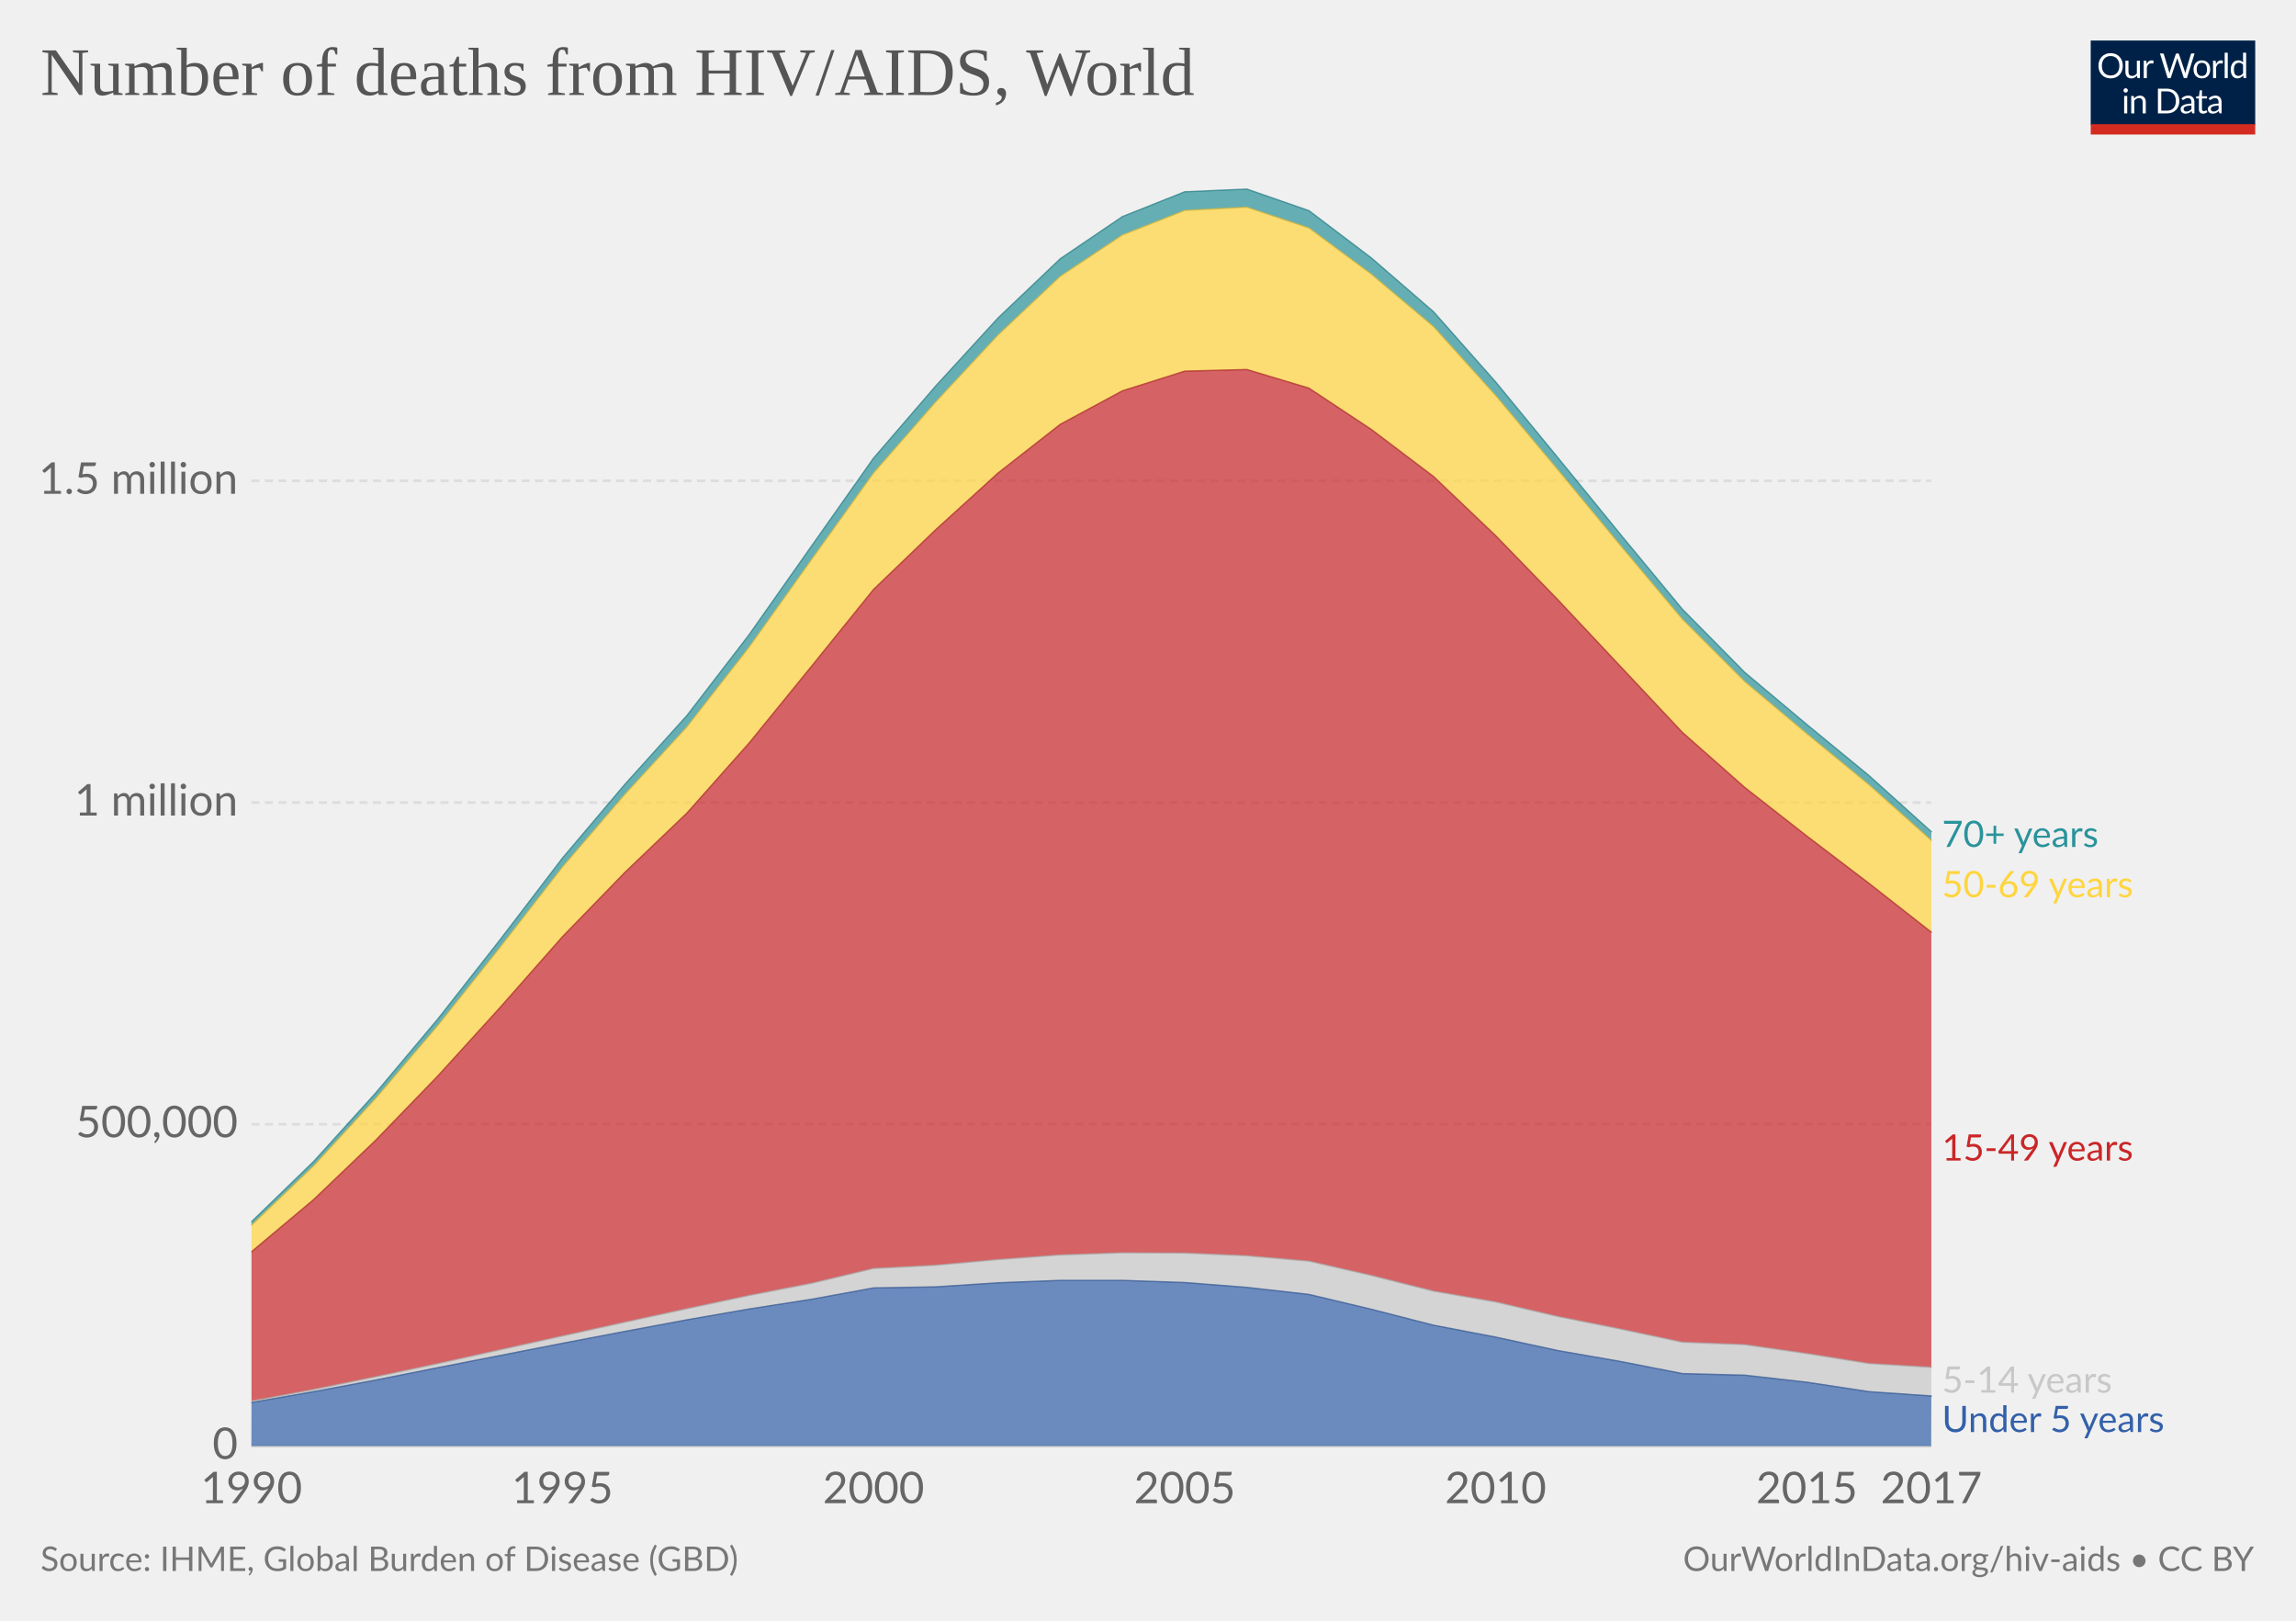
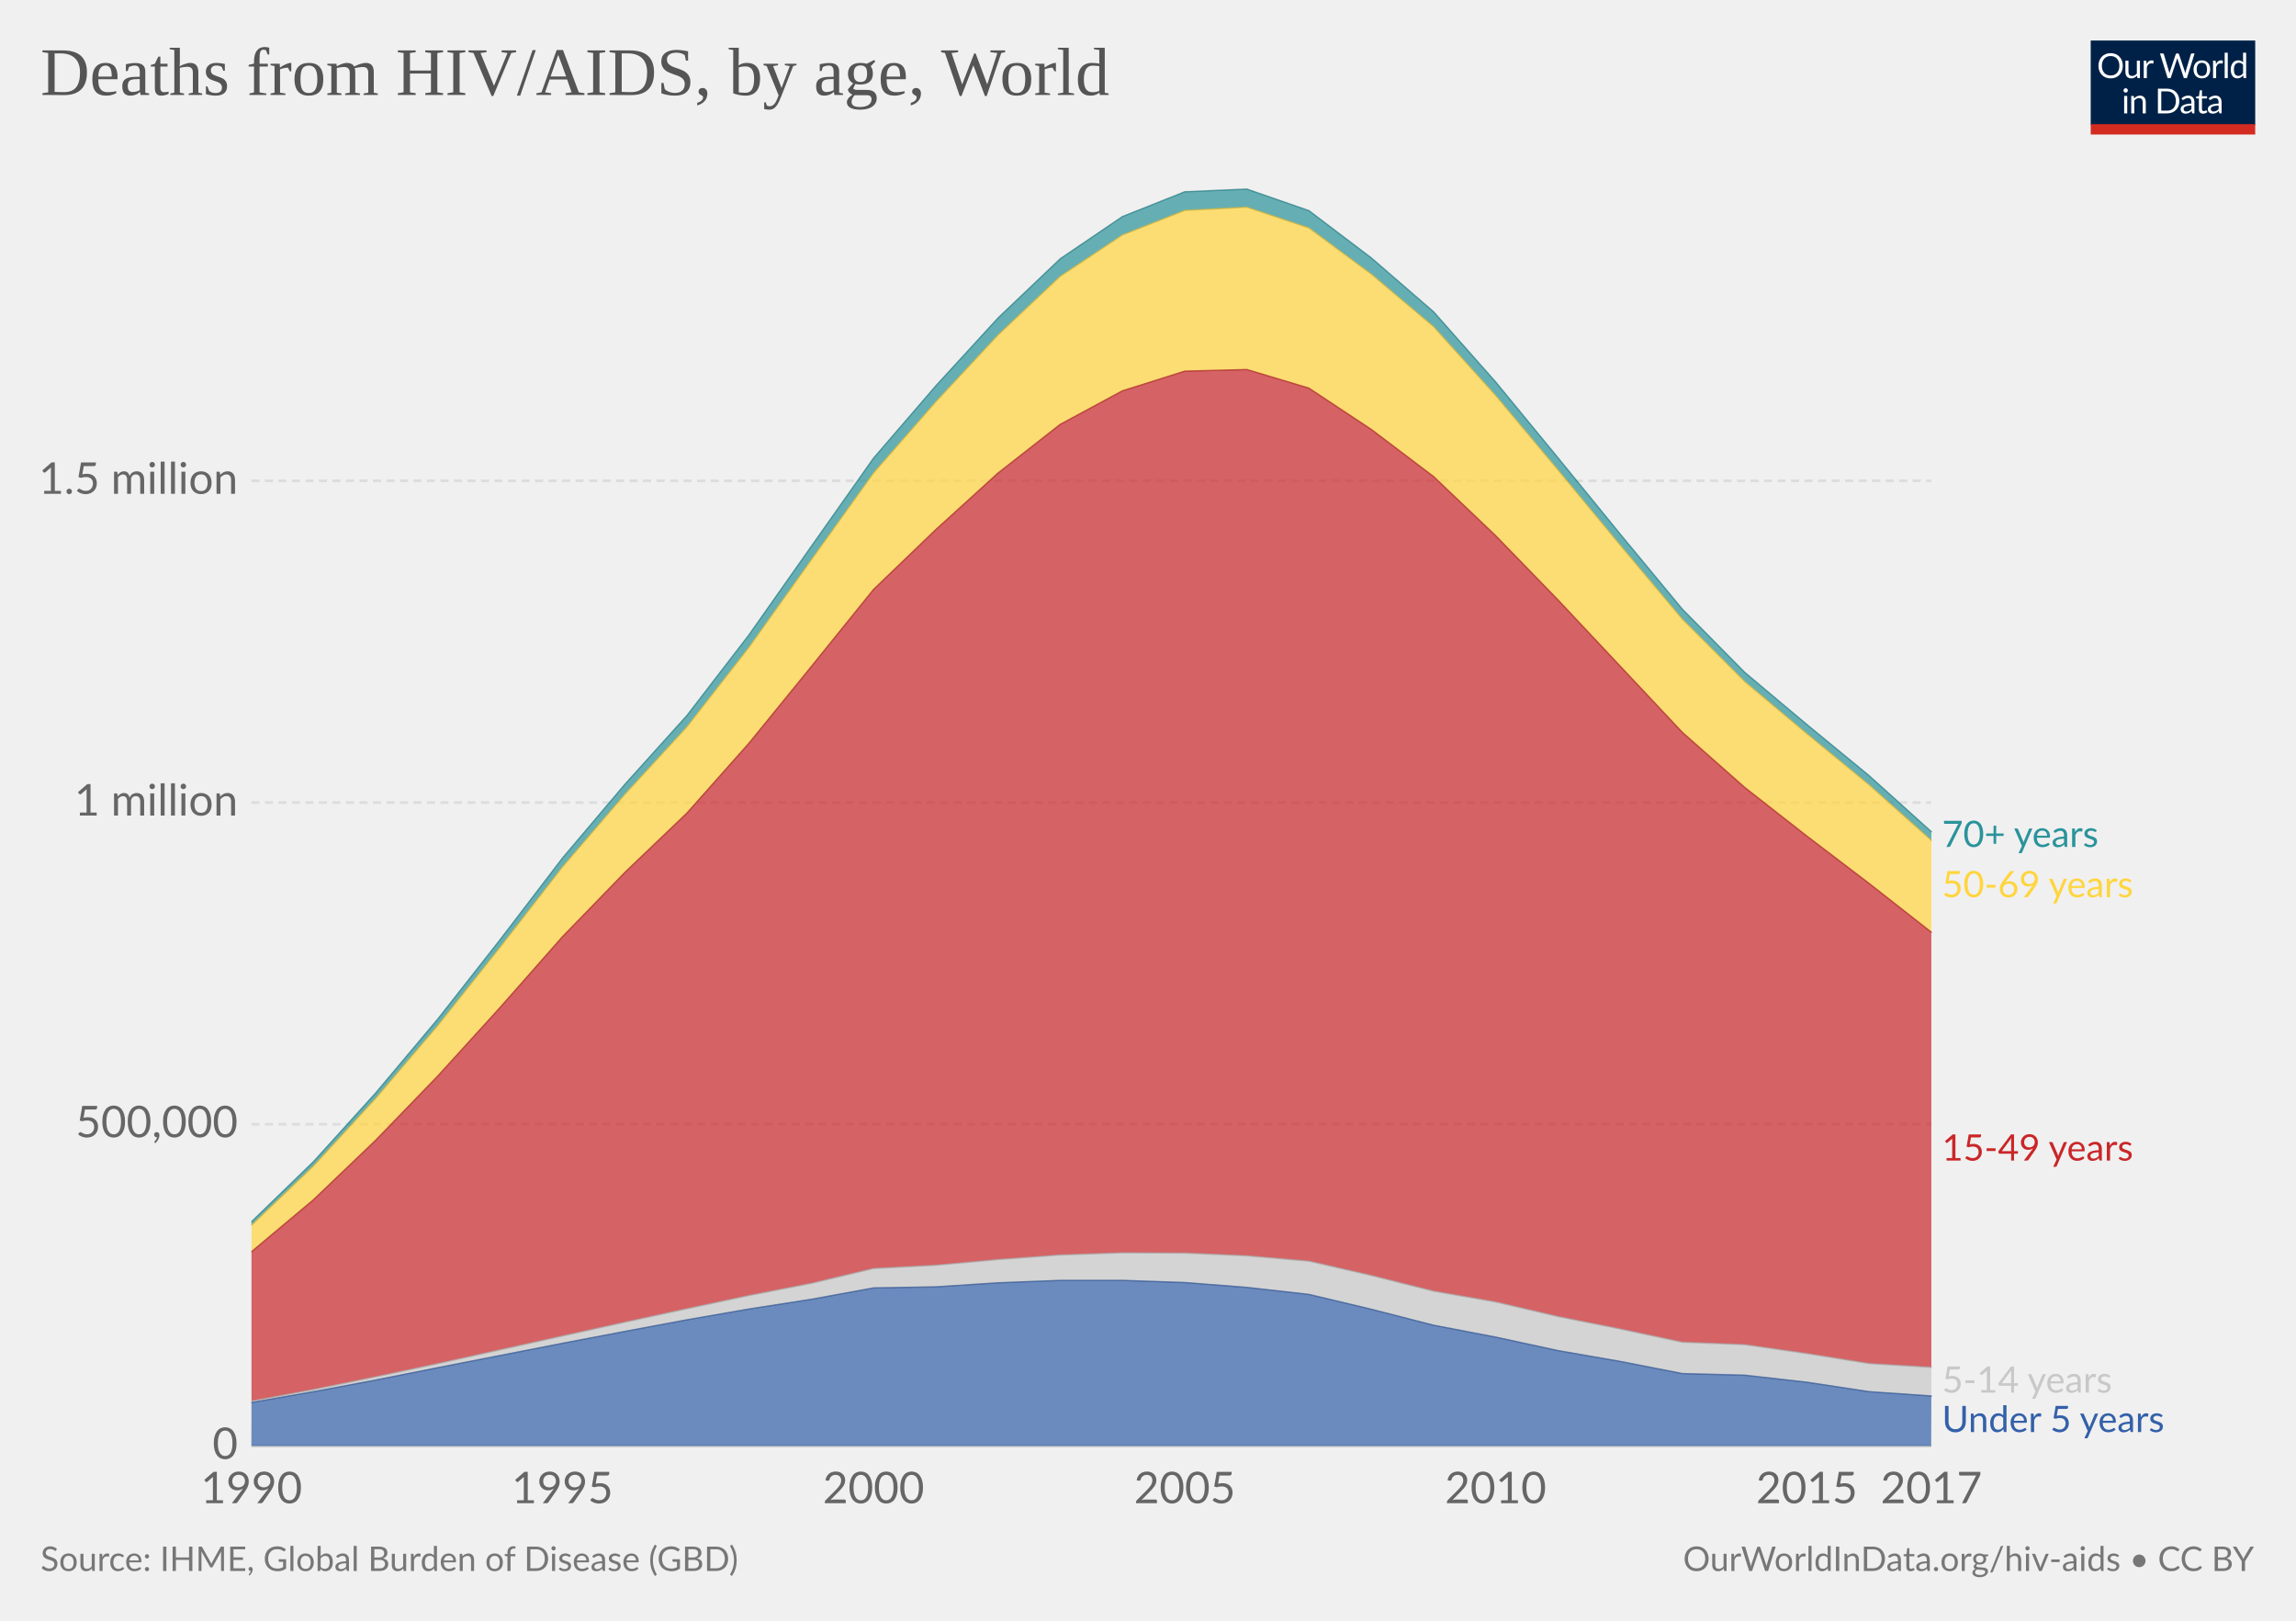
<svg xmlns="http://www.w3.org/2000/svg" version="1.1" style="font-family:Lato, 'Helvetica Neue', Helvetica, Arial, sans-serif;font-size:18px;background-color:white;text-rendering:optimizeLegibility;-webkit-font-smoothing:antialiased" width="850" height="600">
  <g class="HeaderView">
    <g transform="translate(774, 15) scale(0.29)">
      <svg width="210" height="120" viewBox="0 0 210 120" fill="none">
        <g clip-path="url(#clip0)">
          <path d="M0 0H210V107.89H0V0Z" fill="#002147" />
          <path d="M40.979 32.248C40.979 34.609 40.605 36.78 39.857 38.76C39.109 40.725 38.053 42.419 36.689 43.842C35.325 45.265 33.682 46.372 31.761 47.164C29.854 47.941 27.742 48.33 25.425 48.33C23.107 48.33 20.995 47.941 19.089 47.164C17.182 46.372 15.547 45.265 14.183 43.842C12.819 42.419 11.763 40.725 11.015 38.76C10.267 36.78 9.893 34.609 9.893 32.248C9.893 29.887 10.267 27.723 11.015 25.758C11.763 23.778 12.819 22.077 14.183 20.654C15.547 19.217 17.182 18.102 19.089 17.31C20.995 16.518 23.107 16.122 25.425 16.122C27.742 16.122 29.854 16.518 31.761 17.31C33.682 18.102 35.325 19.217 36.689 20.654C38.053 22.077 39.109 23.778 39.857 25.758C40.605 27.723 40.979 29.887 40.979 32.248ZM36.601 32.248C36.601 30.312 36.337 28.574 35.809 27.034C35.281 25.494 34.533 24.196 33.565 23.14C32.597 22.069 31.423 21.248 30.045 20.676C28.666 20.104 27.126 19.818 25.425 19.818C23.738 19.818 22.205 20.104 20.827 20.676C19.448 21.248 18.267 22.069 17.285 23.14C16.317 24.196 15.569 25.494 15.041 27.034C14.513 28.574 14.249 30.312 14.249 32.248C14.249 34.184 14.513 35.922 15.041 37.462C15.569 38.987 16.317 40.285 17.285 41.356C18.267 42.412 19.448 43.226 20.827 43.798C22.205 44.355 23.738 44.634 25.425 44.634C27.126 44.634 28.666 44.355 30.045 43.798C31.423 43.226 32.597 42.412 33.565 41.356C34.533 40.285 35.281 38.987 35.809 37.462C36.337 35.922 36.601 34.184 36.601 32.248ZM62.823 25.714V48H60.491C59.934 48 59.582 47.729 59.435 47.186L59.127 44.788C58.159 45.859 57.074 46.724 55.871 47.384C54.669 48.029 53.29 48.352 51.735 48.352C50.518 48.352 49.44 48.154 48.501 47.758C47.577 47.347 46.8 46.775 46.169 46.042C45.539 45.309 45.062 44.421 44.739 43.38C44.431 42.339 44.277 41.187 44.277 39.926V25.714H48.193V39.926C48.193 41.613 48.575 42.918 49.337 43.842C50.115 44.766 51.295 45.228 52.879 45.228C54.038 45.228 55.116 44.957 56.113 44.414C57.125 43.857 58.057 43.094 58.907 42.126V25.714H62.823ZM71.43 30.18C72.135 28.655 73 27.467 74.027 26.616C75.053 25.751 76.307 25.318 77.789 25.318C78.258 25.318 78.705 25.369 79.131 25.472C79.571 25.575 79.959 25.736 80.297 25.956L80.011 28.882C79.923 29.249 79.703 29.432 79.351 29.432C79.145 29.432 78.845 29.388 78.449 29.3C78.053 29.212 77.605 29.168 77.107 29.168C76.403 29.168 75.772 29.271 75.215 29.476C74.672 29.681 74.181 29.989 73.741 30.4C73.315 30.796 72.927 31.295 72.575 31.896C72.237 32.483 71.929 33.157 71.651 33.92V48H67.713V25.714H69.957C70.382 25.714 70.675 25.795 70.837 25.956C70.998 26.117 71.108 26.396 71.167 26.792L71.43 30.18ZM132.589 16.474L122.755 48H118.927L110.941 23.954C110.867 23.719 110.794 23.47 110.721 23.206C110.662 22.942 110.596 22.663 110.523 22.37C110.449 22.663 110.376 22.942 110.303 23.206C110.23 23.47 110.156 23.719 110.083 23.954L102.053 48H98.225L88.391 16.474H91.933C92.314 16.474 92.629 16.569 92.879 16.76C93.143 16.951 93.311 17.193 93.385 17.486L99.897 39.398C99.999 39.794 100.095 40.219 100.183 40.674C100.285 41.129 100.381 41.613 100.469 42.126C100.571 41.613 100.674 41.129 100.777 40.674C100.894 40.205 101.019 39.779 101.151 39.398L108.565 17.486C108.653 17.237 108.821 17.009 109.071 16.804C109.335 16.584 109.65 16.474 110.017 16.474H111.249C111.63 16.474 111.938 16.569 112.173 16.76C112.407 16.951 112.583 17.193 112.701 17.486L120.093 39.398C120.225 39.779 120.342 40.19 120.445 40.63C120.562 41.07 120.672 41.532 120.775 42.016C120.848 41.532 120.929 41.07 121.017 40.63C121.105 40.19 121.2 39.779 121.303 39.398L127.837 17.486C127.91 17.222 128.072 16.987 128.321 16.782C128.585 16.577 128.9 16.474 129.267 16.474H132.589ZM141.94 25.362C143.568 25.362 145.034 25.633 146.34 26.176C147.645 26.719 148.76 27.489 149.684 28.486C150.608 29.483 151.312 30.693 151.796 32.116C152.294 33.524 152.544 35.101 152.544 36.846C152.544 38.606 152.294 40.19 151.796 41.598C151.312 43.006 150.608 44.209 149.684 45.206C148.76 46.203 147.645 46.973 146.34 47.516C145.034 48.044 143.568 48.308 141.94 48.308C140.297 48.308 138.816 48.044 137.496 47.516C136.19 46.973 135.076 46.203 134.152 45.206C133.228 44.209 132.516 43.006 132.018 41.598C131.534 40.19 131.292 38.606 131.292 36.846C131.292 35.101 131.534 33.524 132.018 32.116C132.516 30.693 133.228 29.483 134.152 28.486C135.076 27.489 136.19 26.719 137.496 26.176C138.816 25.633 140.297 25.362 141.94 25.362ZM141.94 45.25C144.14 45.25 145.782 44.517 146.868 43.05C147.953 41.569 148.496 39.508 148.496 36.868C148.496 34.213 147.953 32.145 146.868 30.664C145.782 29.183 144.14 28.442 141.94 28.442C140.825 28.442 139.85 28.633 139.014 29.014C138.192 29.395 137.503 29.945 136.946 30.664C136.403 31.383 135.992 32.27 135.714 33.326C135.45 34.367 135.318 35.548 135.318 36.868C135.318 39.508 135.86 41.569 136.946 43.05C138.046 44.517 139.71 45.25 141.94 45.25ZM159.908 30.18C160.612 28.655 161.478 27.467 162.504 26.616C163.531 25.751 164.785 25.318 166.266 25.318C166.736 25.318 167.183 25.369 167.608 25.472C168.048 25.575 168.437 25.736 168.774 25.956L168.488 28.882C168.4 29.249 168.18 29.432 167.828 29.432C167.623 29.432 167.322 29.388 166.926 29.3C166.53 29.212 166.083 29.168 165.584 29.168C164.88 29.168 164.25 29.271 163.692 29.476C163.15 29.681 162.658 29.989 162.218 30.4C161.793 30.796 161.404 31.295 161.052 31.896C160.715 32.483 160.407 33.157 160.128 33.92V48H156.19V25.714H158.434C158.86 25.714 159.153 25.795 159.314 25.956C159.476 26.117 159.586 26.396 159.644 26.792L159.908 30.18ZM174.946 15.594V48H171.03V15.594H174.946ZM194.496 31.016C193.763 30.033 192.971 29.351 192.12 28.97C191.269 28.574 190.316 28.376 189.26 28.376C187.192 28.376 185.601 29.117 184.486 30.598C183.371 32.079 182.814 34.191 182.814 36.934C182.814 38.386 182.939 39.633 183.188 40.674C183.437 41.701 183.804 42.551 184.288 43.226C184.772 43.886 185.366 44.37 186.07 44.678C186.774 44.986 187.573 45.14 188.468 45.14C189.759 45.14 190.881 44.847 191.834 44.26C192.802 43.673 193.689 42.845 194.496 41.774V31.016ZM198.412 15.594V48H196.08C195.523 48 195.171 47.729 195.024 47.186L194.672 44.48C193.719 45.624 192.633 46.548 191.416 47.252C190.199 47.956 188.791 48.308 187.192 48.308C185.916 48.308 184.757 48.066 183.716 47.582C182.675 47.083 181.787 46.357 181.054 45.404C180.321 44.451 179.756 43.263 179.36 41.84C178.964 40.417 178.766 38.782 178.766 36.934C178.766 35.291 178.986 33.766 179.426 32.358C179.866 30.935 180.497 29.703 181.318 28.662C182.139 27.621 183.144 26.807 184.332 26.22C185.535 25.619 186.884 25.318 188.38 25.318C189.744 25.318 190.91 25.553 191.878 26.022C192.861 26.477 193.733 27.115 194.496 27.936V15.594H198.412ZM46.614 70.714V93H42.698V70.714H46.614ZM47.45 63.718C47.45 64.099 47.369 64.459 47.208 64.796C47.061 65.119 46.856 65.412 46.592 65.676C46.343 65.925 46.042 66.123 45.69 66.27C45.352 66.417 44.993 66.49 44.612 66.49C44.23 66.49 43.871 66.417 43.534 66.27C43.211 66.123 42.925 65.925 42.676 65.676C42.426 65.412 42.228 65.119 42.082 64.796C41.935 64.459 41.862 64.099 41.862 63.718C41.862 63.337 41.935 62.977 42.082 62.64C42.228 62.288 42.426 61.987 42.676 61.738C42.925 61.474 43.211 61.269 43.534 61.122C43.871 60.975 44.23 60.902 44.612 60.902C44.993 60.902 45.352 60.975 45.69 61.122C46.042 61.269 46.343 61.474 46.592 61.738C46.856 61.987 47.061 62.288 47.208 62.64C47.369 62.977 47.45 63.337 47.45 63.718ZM55.424 73.948C55.908 73.405 56.422 72.914 56.964 72.474C57.507 72.034 58.079 71.66 58.68 71.352C59.296 71.029 59.941 70.787 60.616 70.626C61.306 70.45 62.046 70.362 62.838 70.362C64.055 70.362 65.126 70.567 66.05 70.978C66.989 71.374 67.766 71.946 68.382 72.694C69.013 73.427 69.49 74.315 69.812 75.356C70.135 76.397 70.296 77.549 70.296 78.81V93H66.358V78.81C66.358 77.123 65.969 75.818 65.192 74.894C64.43 73.955 63.264 73.486 61.694 73.486C60.535 73.486 59.45 73.765 58.438 74.322C57.441 74.879 56.517 75.635 55.666 76.588V93H51.728V70.714H54.082C54.639 70.714 54.984 70.985 55.116 71.528L55.424 73.948ZM113.129 77.248C113.129 79.609 112.755 81.758 112.007 83.694C111.259 85.63 110.203 87.287 108.839 88.666C107.475 90.045 105.832 91.115 103.911 91.878C102.004 92.626 99.892 93 97.575 93H85.805V61.474H97.575C99.892 61.474 102.004 61.855 103.911 62.618C105.832 63.366 107.475 64.437 108.839 65.83C110.203 67.209 111.259 68.866 112.007 70.802C112.755 72.738 113.129 74.887 113.129 77.248ZM108.751 77.248C108.751 75.312 108.487 73.581 107.959 72.056C107.431 70.531 106.683 69.24 105.715 68.184C104.747 67.128 103.574 66.321 102.195 65.764C100.816 65.207 99.276 64.928 97.575 64.928H90.073V89.546H97.575C99.276 89.546 100.816 89.267 102.195 88.71C103.574 88.153 104.747 87.353 105.715 86.312C106.683 85.256 107.431 83.965 107.959 82.44C108.487 80.915 108.751 79.184 108.751 77.248ZM128.553 82.968C126.749 83.027 125.209 83.173 123.933 83.408C122.672 83.628 121.638 83.921 120.831 84.288C120.039 84.655 119.46 85.087 119.093 85.586C118.741 86.085 118.565 86.642 118.565 87.258C118.565 87.845 118.661 88.351 118.851 88.776C119.042 89.201 119.299 89.553 119.621 89.832C119.959 90.096 120.347 90.294 120.787 90.426C121.242 90.543 121.726 90.602 122.239 90.602C122.929 90.602 123.559 90.536 124.131 90.404C124.703 90.257 125.239 90.052 125.737 89.788C126.251 89.524 126.735 89.209 127.189 88.842C127.659 88.475 128.113 88.057 128.553 87.588V82.968ZM115.903 73.86C117.135 72.672 118.463 71.785 119.885 71.198C121.308 70.611 122.885 70.318 124.615 70.318C125.862 70.318 126.969 70.523 127.937 70.934C128.905 71.345 129.719 71.917 130.379 72.65C131.039 73.383 131.538 74.271 131.875 75.312C132.213 76.353 132.381 77.497 132.381 78.744V93H130.643C130.262 93 129.969 92.941 129.763 92.824C129.558 92.692 129.397 92.443 129.279 92.076L128.839 89.964C128.253 90.507 127.681 90.991 127.123 91.416C126.566 91.827 125.979 92.179 125.363 92.472C124.747 92.751 124.087 92.963 123.383 93.11C122.694 93.271 121.924 93.352 121.073 93.352C120.208 93.352 119.394 93.235 118.631 93C117.869 92.751 117.201 92.384 116.629 91.9C116.072 91.416 115.625 90.807 115.287 90.074C114.965 89.326 114.803 88.446 114.803 87.434C114.803 86.554 115.045 85.711 115.529 84.904C116.013 84.083 116.798 83.357 117.883 82.726C118.969 82.095 120.384 81.582 122.129 81.186C123.875 80.775 126.016 80.541 128.553 80.482V78.744C128.553 77.013 128.179 75.708 127.431 74.828C126.683 73.933 125.591 73.486 124.153 73.486C123.185 73.486 122.371 73.611 121.711 73.86C121.066 74.095 120.501 74.366 120.017 74.674C119.548 74.967 119.137 75.239 118.785 75.488C118.448 75.723 118.111 75.84 117.773 75.84C117.509 75.84 117.282 75.774 117.091 75.642C116.901 75.495 116.739 75.319 116.607 75.114L115.903 73.86ZM143.568 93.352C141.808 93.352 140.451 92.861 139.498 91.878C138.559 90.895 138.09 89.48 138.09 87.632V73.992H135.406C135.171 73.992 134.973 73.926 134.812 73.794C134.65 73.647 134.57 73.427 134.57 73.134V71.572L138.222 71.11L139.124 64.224C139.168 64.004 139.263 63.828 139.41 63.696C139.571 63.549 139.776 63.476 140.026 63.476H142.006V71.154H148.452V73.992H142.006V87.368C142.006 88.307 142.233 89.003 142.688 89.458C143.142 89.913 143.729 90.14 144.448 90.14C144.858 90.14 145.21 90.089 145.504 89.986C145.812 89.869 146.076 89.744 146.296 89.612C146.516 89.48 146.699 89.363 146.846 89.26C147.007 89.143 147.146 89.084 147.264 89.084C147.469 89.084 147.652 89.209 147.814 89.458L148.958 91.328C148.283 91.959 147.469 92.457 146.516 92.824C145.562 93.176 144.58 93.352 143.568 93.352ZM163.253 82.968C161.449 83.027 159.909 83.173 158.633 83.408C157.372 83.628 156.338 83.921 155.531 84.288C154.739 84.655 154.16 85.087 153.793 85.586C153.441 86.085 153.265 86.642 153.265 87.258C153.265 87.845 153.36 88.351 153.551 88.776C153.742 89.201 153.998 89.553 154.321 89.832C154.658 90.096 155.047 90.294 155.487 90.426C155.942 90.543 156.426 90.602 156.939 90.602C157.628 90.602 158.259 90.536 158.831 90.404C159.403 90.257 159.938 90.052 160.437 89.788C160.95 89.524 161.434 89.209 161.889 88.842C162.358 88.475 162.813 88.057 163.253 87.588V82.968ZM150.603 73.86C151.835 72.672 153.162 71.785 154.585 71.198C156.008 70.611 157.584 70.318 159.315 70.318C160.562 70.318 161.669 70.523 162.637 70.934C163.605 71.345 164.419 71.917 165.079 72.65C165.739 73.383 166.238 74.271 166.575 75.312C166.912 76.353 167.081 77.497 167.081 78.744V93H165.343C164.962 93 164.668 92.941 164.463 92.824C164.258 92.692 164.096 92.443 163.979 92.076L163.539 89.964C162.952 90.507 162.38 90.991 161.823 91.416C161.266 91.827 160.679 92.179 160.063 92.472C159.447 92.751 158.787 92.963 158.083 93.11C157.394 93.271 156.624 93.352 155.773 93.352C154.908 93.352 154.094 93.235 153.331 93C152.568 92.751 151.901 92.384 151.329 91.9C150.772 91.416 150.324 90.807 149.987 90.074C149.664 89.326 149.503 88.446 149.503 87.434C149.503 86.554 149.745 85.711 150.229 84.904C150.713 84.083 151.498 83.357 152.583 82.726C153.668 82.095 155.084 81.582 156.829 81.186C158.574 80.775 160.716 80.541 163.253 80.482V78.744C163.253 77.013 162.879 75.708 162.131 74.828C161.383 73.933 160.29 73.486 158.853 73.486C157.885 73.486 157.071 73.611 156.411 73.86C155.766 74.095 155.201 74.366 154.717 74.674C154.248 74.967 153.837 75.239 153.485 75.488C153.148 75.723 152.81 75.84 152.473 75.84C152.209 75.84 151.982 75.774 151.791 75.642C151.6 75.495 151.439 75.319 151.307 75.114L150.603 73.86Z" fill="white" />
          <rect y="106.789" width="210" height="13.211" fill="#D42B21" />
        </g>
        <defs>
          <clipPath id="clip0">
            <rect width="210" height="120" fill="white" />
          </clipPath>
        </defs>
      </svg>
    </g>
    <a href="https://ourworldindata.org/grapher/deaths-from-hiv-by-age" style="font-family:&quot;Playfair Display&quot;, Georgia, &quot;Times New Roman&quot;, serif" target="_blank">
      <text font-size="25.20" x="15.0" y="35.2" fill="#555">
-         <tspan x="15" y="35.16">Number of deaths from HIV/AIDS, World</tspan>
+         <tspan x="15" y="35.16">Deaths from HIV/AIDS, by age, World</tspan>
      </text>
    </a>
  </g>
  <g class="StackedArea">
    <defs>
-       <clipPath id="boundsClip-350">
+       <clipPath id="boundsClip-64">
        <rect x="93.062" y="0" width="820" height="973" />
      </clipPath>
    </defs>
    <g class="AxisBoxView">
      <g class="HorizontalAxis">
        <text x="93.1" y="556.5" fill="#666" text-anchor="middle" font-size="16.2">1990</text>
        <text x="208.2" y="556.5" fill="#666" text-anchor="middle" font-size="16.2">1995</text>
        <text x="323.4" y="556.5" fill="#666" text-anchor="middle" font-size="16.2">2000</text>
        <text x="438.6" y="556.5" fill="#666" text-anchor="middle" font-size="16.2">2005</text>
        <text x="553.7" y="556.5" fill="#666" text-anchor="middle" font-size="16.2">2010</text>
        <text x="668.9" y="556.5" fill="#666" text-anchor="middle" font-size="16.2">2015</text>
        <text x="715" y="556.5" fill="#666" text-anchor="middle" font-size="16.2">2017</text>
      </g>
      <g class="VerticalAxis">
        <text x="88.06" y="535.3" fill="#666" dominant-baseline="middle" text-anchor="end" font-size="16.2">0</text>
        <text x="88.06" y="416.2" fill="#666" dominant-baseline="middle" text-anchor="end" font-size="16.2">500,000</text>
        <text x="88.06" y="297.1" fill="#666" dominant-baseline="middle" text-anchor="end" font-size="16.2">1 million</text>
        <text x="88.06" y="178" fill="#666" dominant-baseline="middle" text-anchor="end" font-size="16.2">1.5 million</text>
      </g>
      <g class="AxisGridLines">
        <line x1="93.06" y1="535.3" x2="714.95" y2="535.3" stroke="#ccc" />
        <line x1="93.06" y1="416.2" x2="714.95" y2="416.2" stroke="#ddd" stroke-dasharray="3,2" />
        <line x1="93.06" y1="297.1" x2="714.95" y2="297.1" stroke="#ddd" stroke-dasharray="3,2" />
        <line x1="93.06" y1="178" x2="714.95" y2="178" stroke="#ddd" stroke-dasharray="3,2" />
      </g>
    </g>
-     <g clip-path="url(#boundsClip-350)">
+     <g clip-path="url(#boundsClip-64)">
      <g class="HeightedLegend" style="cursor:default">
        <g class="legendMark">
          <rect x="714.95" y="302.75" width="94.805" height="13.5" fill="#fff" opacity="0" />
          <text font-size="13.50" x="719.0" y="313.6" fill="#2a939b">
            <tspan x="718.95" y="313.55">70+ years</tspan>
          </text>
        </g>
        <g class="legendMark">
          <rect x="714.95" y="321.35" width="106.55" height="13.5" fill="#fff" opacity="0" />
          <text font-size="13.50" x="719.0" y="332.2" fill="#ffd53e">
            <tspan x="718.95" y="332.15">50-69 years</tspan>
          </text>
        </g>
        <g class="legendMark">
          <rect x="714.95" y="418.85" width="106.55" height="13.5" fill="#fff" opacity="0" />
          <text font-size="13.50" x="719.0" y="429.7" fill="#ca2628">
            <tspan x="718.95" y="429.65">15-49 years</tspan>
          </text>
        </g>
        <g class="legendMark">
          <rect x="714.95" y="504.75" width="98.99" height="13.5" fill="#fff" opacity="0" />
          <text font-size="13.50" x="719.0" y="515.5" fill="#c8c8c8">
            <tspan x="718.95" y="515.55">5-14 years</tspan>
          </text>
        </g>
        <g class="legendMark">
          <rect x="714.95" y="519.35" width="120.05" height="13.5" fill="#fff" opacity="0" />
          <text font-size="13.50" x="719.0" y="530.1" fill="#3360a9">
            <tspan x="718.95" y="530.15">Under 5 years</tspan>
          </text>
        </g>
      </g>
      <g class="Areas">
        <rect x="93.062" y="70" width="621.888" height="465.3" opacity="0" fill="rgba(255,255,255,0)" />
        <path class="World_0-area" stroke-linecap="round" d="M93.1 519.2L116.1 515.2L139.1 510.9L162.2 506.3L185.2 501.8L208.2 497.3L231.3 492.9L254.3 488.6L277.3 484.6L300.4 481L323.4 476.8L346.4 476.4L369.5 474.9L392.5 474L415.5 474L438.6 474.8L461.6 476.6L484.6 479.2L507.7 484.7L530.7 490.6L553.7 495L576.8 500L599.8 504L622.8 508.5L645.9 509.1L668.9 511.7L691.9 515.2L715 516.8L714.95 535.3L93.062 535.3" fill="#3360a9" fill-opacity="0.7" />
        <path class="World_2-area" stroke-linecap="round" d="M93.1 518.7L116.1 514.4L139.1 509.7L162.2 504.8L185.2 499.7L208.2 494.6L231.3 489.5L254.3 484.5L277.3 479.6L300.4 475.1L323.4 469.6L346.4 468.4L369.5 466.3L392.5 464.6L415.5 463.8L438.6 463.9L461.6 464.9L484.6 466.9L507.7 472.2L530.7 478L553.7 482L576.8 487.4L599.8 492L622.8 496.9L645.9 497.8L668.9 501.1L691.9 504.8L715 506.2L715 516.8L691.9 515.2L668.9 511.7L645.9 509.1L622.8 508.5L599.8 504L576.8 500L553.7 495L530.7 490.6L507.7 484.7L484.6 479.2L461.6 476.6L438.6 474.8L415.5 474L392.5 474L369.5 474.9L346.4 476.4L323.4 476.8L300.4 481L277.3 484.6L254.3 488.6L231.3 492.9L208.2 497.3L185.2 501.8L162.2 506.3L139.1 510.9L116.1 515.2L93.1 519.2" fill="#c8c8c8" fill-opacity="0.7" />
        <path class="World_3-area" stroke-linecap="round" d="M93.1 463.4L116.1 444.1L139.1 422.1L162.2 398.2L185.2 372.9L208.2 346.8L231.3 323L254.3 301L277.3 275.1L300.4 246.7L323.4 218.2L346.4 196.1L369.5 175.1L392.5 157.1L415.5 144.7L438.6 137.4L461.6 136.8L484.6 143.7L507.7 159L530.7 176.4L553.7 198.3L576.8 222.1L599.8 246.6L622.8 271.1L645.9 291.5L668.9 309.5L691.9 327L715 345.1L715 506.2L691.9 504.8L668.9 501.1L645.9 497.8L622.8 496.9L599.8 492L576.8 487.4L553.7 482L530.7 478L507.7 472.2L484.6 466.9L461.6 464.9L438.6 463.9L415.5 463.8L392.5 464.6L369.5 466.3L346.4 468.4L323.4 469.6L300.4 475.1L277.3 479.6L254.3 484.5L231.3 489.5L208.2 494.6L185.2 499.7L162.2 504.8L139.1 509.7L116.1 514.4L93.1 518.7" fill="#ca2628" fill-opacity="0.7" />
        <path class="World_4-area" stroke-linecap="round" d="M93.1 453.6L116.1 431.6L139.1 406.6L162.2 379.5L185.2 350.6L208.2 321L231.3 294.1L254.3 269.1L277.3 239.6L300.4 207.2L323.4 175.1L346.4 148.8L369.5 124L392.5 102.3L415.5 87L438.6 77.9L461.6 76.7L484.6 84.4L507.7 101.5L530.7 120.9L553.7 146.4L576.8 174L599.8 201.8L622.8 229.2L645.9 252.3L668.9 271.6L691.9 290.5L715 311.1L715 345.1L691.9 327L668.9 309.5L645.9 291.5L622.8 271.1L599.8 246.6L576.8 222.1L553.7 198.3L530.7 176.4L507.7 159L484.6 143.7L461.6 136.8L438.6 137.4L415.5 144.7L392.5 157.1L369.5 175.1L346.4 196.1L323.4 218.2L300.4 246.7L277.3 275.1L254.3 301L231.3 323L208.2 346.8L185.2 372.9L162.2 398.2L139.1 422.1L116.1 444.1L93.1 463.4" fill="#ffd53e" fill-opacity="0.7" />
        <path class="World_1-area" stroke-linecap="round" d="M93.1 452.3L116.1 430L139.1 404.6L162.2 377.1L185.2 347.8L208.2 317.7L231.3 290.4L254.3 264.9L277.3 235L300.4 202.2L323.4 169.6L346.4 142.9L369.5 117.7L392.5 95.8L415.5 80.2L438.6 71L461.6 70L484.6 78L507.7 95.5L530.7 115.4L553.7 141.4L576.8 169.5L599.8 197.7L622.8 225.5L645.9 248.9L668.9 268.2L691.9 287.1L715 307.9L715 311.1L691.9 290.5L668.9 271.6L645.9 252.3L622.8 229.2L599.8 201.8L576.8 174L553.7 146.4L530.7 120.9L507.7 101.5L484.6 84.4L461.6 76.7L438.6 77.9L415.5 87L392.5 102.3L369.5 124L346.4 148.8L323.4 175.1L300.4 207.2L277.3 239.6L254.3 269.1L231.3 294.1L208.2 321L185.2 350.6L162.2 379.5L139.1 406.6L116.1 431.6L93.1 453.6" fill="#2a939b" fill-opacity="0.7" />
        <path class="World_0-border" stroke-linecap="round" d="M93.1 519.2L116.1 515.2L139.1 510.9L162.2 506.3L185.2 501.8L208.2 497.3L231.3 492.9L254.3 488.6L277.3 484.6L300.4 481L323.4 476.8L346.4 476.4L369.5 474.9L392.5 474L415.5 474L438.6 474.8L461.6 476.6L484.6 479.2L507.7 484.7L530.7 490.6L553.7 495L576.8 500L599.8 504L622.8 508.5L645.9 509.1L668.9 511.7L691.9 515.2L715 516.8" stroke="rgb(43, 80, 141)" stroke-opacity="0.7" stroke-width="0.5" fill="none" />
        <path class="World_2-border" stroke-linecap="round" d="M93.1 518.7L116.1 514.4L139.1 509.7L162.2 504.8L185.2 499.7L208.2 494.6L231.3 489.5L254.3 484.5L277.3 479.6L300.4 475.1L323.4 469.6L346.4 468.4L369.5 466.3L392.5 464.6L415.5 463.8L438.6 463.9L461.6 464.9L484.6 466.9L507.7 472.2L530.7 478L553.7 482L576.8 487.4L599.8 492L622.8 496.9L645.9 497.8L668.9 501.1L691.9 504.8L715 506.2" stroke="rgb(167, 167, 167)" stroke-opacity="0.7" stroke-width="0.5" fill="none" />
        <path class="World_3-border" stroke-linecap="round" d="M93.1 463.4L116.1 444.1L139.1 422.1L162.2 398.2L185.2 372.9L208.2 346.8L231.3 323L254.3 301L277.3 275.1L300.4 246.7L323.4 218.2L346.4 196.1L369.5 175.1L392.5 157.1L415.5 144.7L438.6 137.4L461.6 136.8L484.6 143.7L507.7 159L530.7 176.4L553.7 198.3L576.8 222.1L599.8 246.6L622.8 271.1L645.9 291.5L668.9 309.5L691.9 327L715 345.1" stroke="rgb(169, 32, 33)" stroke-opacity="0.7" stroke-width="0.5" fill="none" />
        <path class="World_4-border" stroke-linecap="round" d="M93.1 453.6L116.1 431.6L139.1 406.6L162.2 379.5L185.2 350.6L208.2 321L231.3 294.1L254.3 269.1L277.3 239.6L300.4 207.2L323.4 175.1L346.4 148.8L369.5 124L392.5 102.3L415.5 87L438.6 77.9L461.6 76.7L484.6 84.4L507.7 101.5L530.7 120.9L553.7 146.4L576.8 174L599.8 201.8L622.8 229.2L645.9 252.3L668.9 271.6L691.9 290.5L715 311.1" stroke="rgb(213, 178, 52)" stroke-opacity="0.7" stroke-width="0.5" fill="none" />
        <path class="World_1-border" stroke-linecap="round" d="M93.1 452.3L116.1 430L139.1 404.6L162.2 377.1L185.2 347.8L208.2 317.7L231.3 290.4L254.3 264.9L277.3 235L300.4 202.2L323.4 169.6L346.4 142.9L369.5 117.7L392.5 95.8L415.5 80.2L438.6 71L461.6 70L484.6 78L507.7 95.5L530.7 115.4L553.7 141.4L576.8 169.5L599.8 197.7L622.8 225.5L645.9 248.9L668.9 268.2L691.9 287.1L715 307.9" stroke="rgb(35, 123, 130)" stroke-opacity="0.7" stroke-width="0.5" fill="none" />
      </g>
    </g>
  </g>
  <g class="SourcesFooter" style="fill:#777">
    <g class="clickable" style="fill:#777">
      <text font-size="12.60" x="15.0" y="581.6">
        <tspan x="15" y="581.58">Source: IHME, Global Burden of Disease (GBD)</tspan>
      </text>
    </g>
    <text font-size="12.60" x="623.1" y="581.6">
      <tspan x="623.068" y="581.58">
        <a target="_blank" style="fill: #777;" href="https://ourworldindata.org/hiv-aids">OurWorldInData.org/hiv-aids</a> • <a style="fill: #777;" class="cclogo" href="http://creativecommons.org/licenses/by/4.0/deed.en_US" target="_blank">CC BY</a>
      </tspan>
    </text>
  </g>
</svg>
